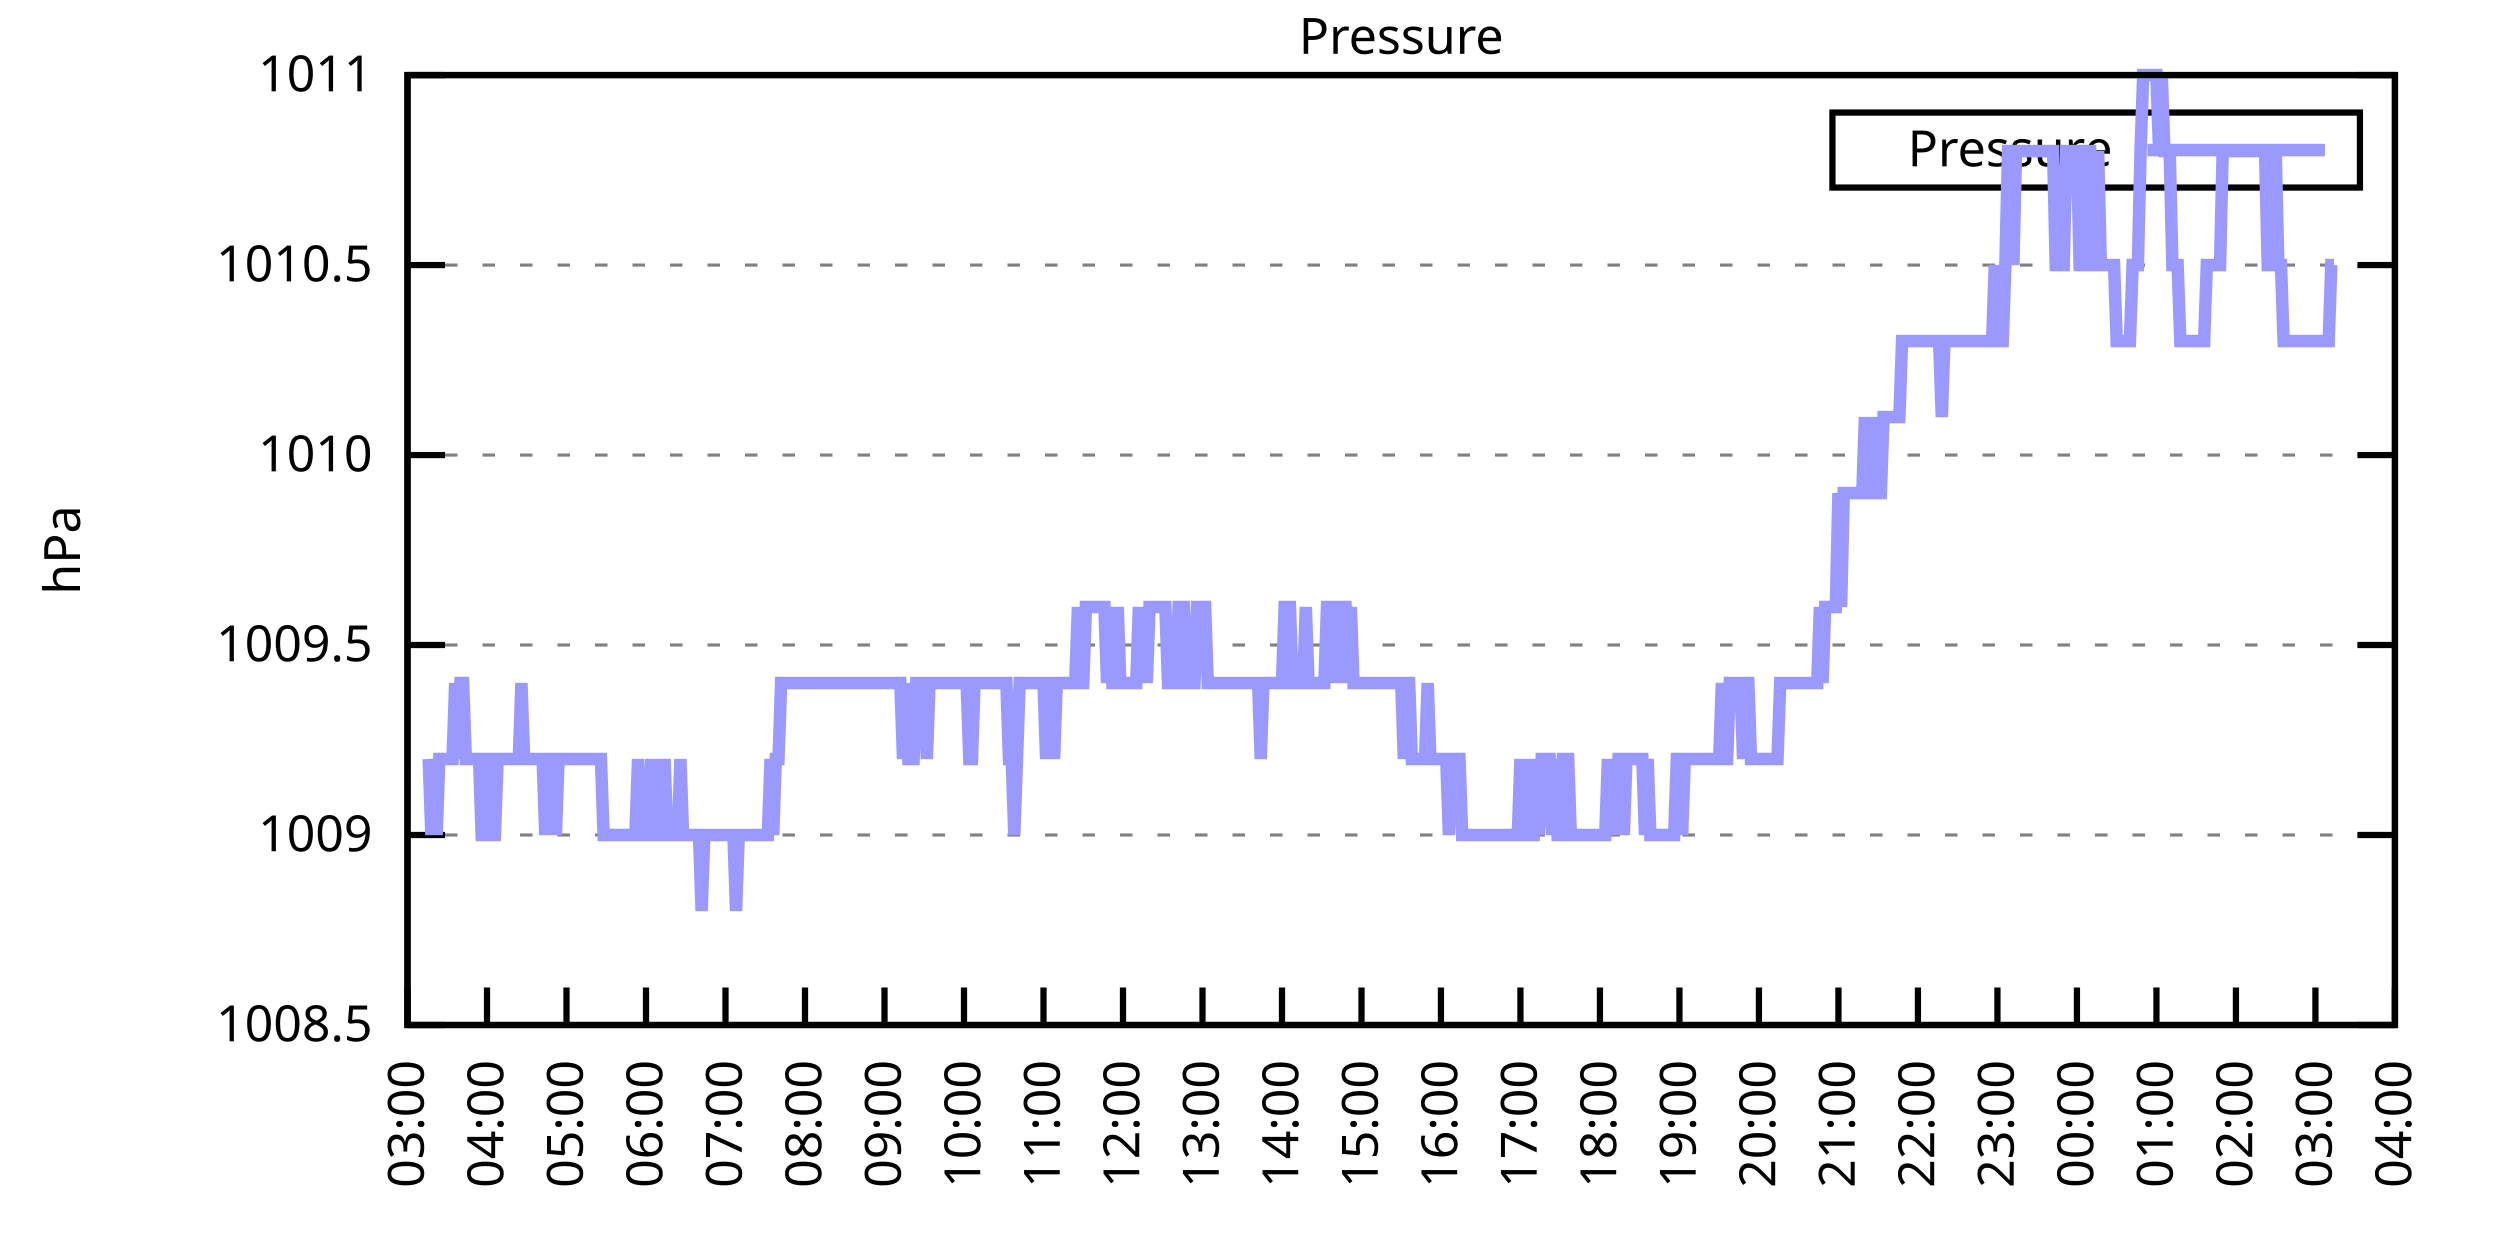
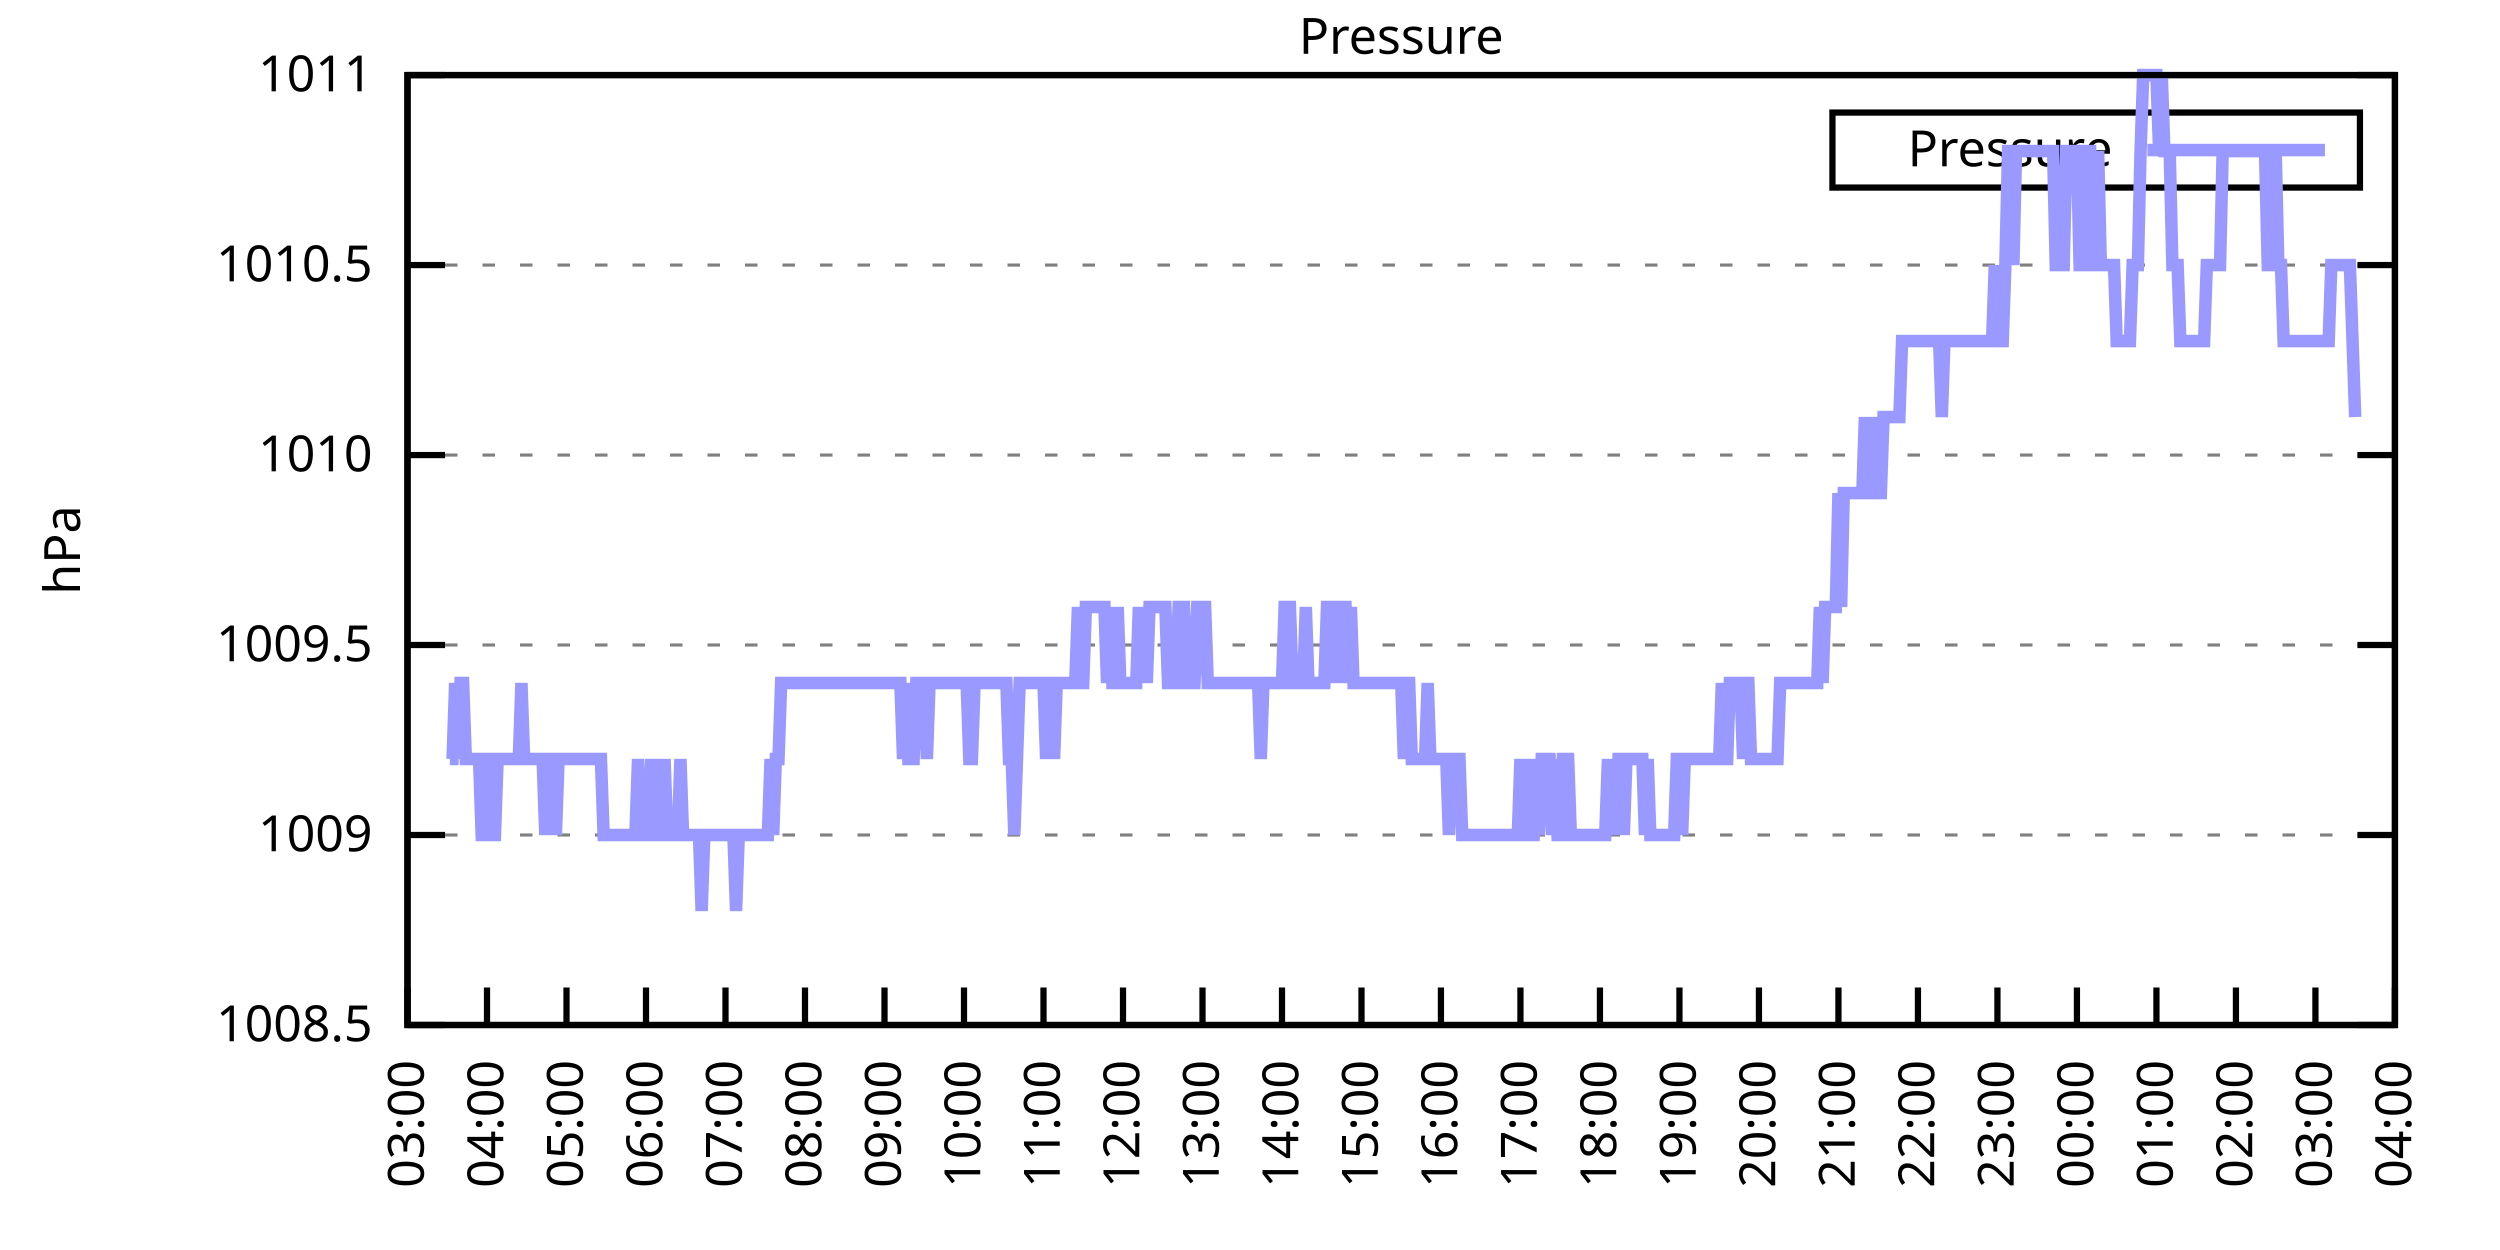
<svg xmlns="http://www.w3.org/2000/svg" xmlns:xlink="http://www.w3.org/1999/xlink" width="400" height="200" viewBox="0 0 400 200">
  <g id="gnuplot_canvas">
    <rect x="0" y="0" width="400" height="200" fill="none" />
    <defs>
      <circle id="gpDot" r="0.5" stroke-width="0.5" stroke="currentColor" />
      <path id="gpPt0" stroke-width="0.333" stroke="currentColor" d="M-1,0 h2 M0,-1 v2" />
      <path id="gpPt1" stroke-width="0.333" stroke="currentColor" d="M-1,-1 L1,1 M1,-1 L-1,1" />
      <path id="gpPt2" stroke-width="0.333" stroke="currentColor" d="M-1,0 L1,0 M0,-1 L0,1 M-1,-1 L1,1 M-1,1 L1,-1" />
      <rect id="gpPt3" stroke-width="0.333" stroke="currentColor" x="-1" y="-1" width="2" height="2" />
      <rect id="gpPt4" stroke-width="0.333" stroke="currentColor" fill="currentColor" x="-1" y="-1" width="2" height="2" />
      <circle id="gpPt5" stroke-width="0.333" stroke="currentColor" cx="0" cy="0" r="1" />
      <use xlink:href="#gpPt5" id="gpPt6" fill="currentColor" stroke="none" />
      <path id="gpPt7" stroke-width="0.333" stroke="currentColor" d="M0,-1.33 L-1.33,0.67 L1.33,0.67 z" />
      <use xlink:href="#gpPt7" id="gpPt8" fill="currentColor" stroke="none" />
      <use xlink:href="#gpPt7" id="gpPt9" stroke="currentColor" transform="rotate(180)" />
      <use xlink:href="#gpPt9" id="gpPt10" fill="currentColor" stroke="none" />
      <use xlink:href="#gpPt3" id="gpPt11" stroke="currentColor" transform="rotate(45)" />
      <use xlink:href="#gpPt11" id="gpPt12" fill="currentColor" stroke="none" />
      <path id="gpPt13" stroke-width="0.333" stroke="currentColor" d="M0,1.330 L1.265,0.411 L0.782,-1.067 L-0.782,-1.076 L-1.265,0.411 z" />
      <use xlink:href="#gpPt13" id="gpPt14" fill="currentColor" stroke="none" />
      <filter id="textbox" filterUnits="objectBoundingBox" x="0" y="0" height="1" width="1">
        <feFlood flood-color="white" flood-opacity="1" result="bgnd" />
        <feComposite in="SourceGraphic" in2="bgnd" operator="atop" />
      </filter>
      <filter id="greybox" filterUnits="objectBoundingBox" x="0" y="0" height="1" width="1">
        <feFlood flood-color="lightgrey" flood-opacity="1" result="grey" />
        <feComposite in="SourceGraphic" in2="grey" operator="atop" />
      </filter>
    </defs>
    <g fill="none" color="white" stroke="currentColor" stroke-width="1.00" stroke-linecap="butt" stroke-linejoin="miter">
</g>
    <g fill="none" color="black" stroke="currentColor" stroke-width="1.00" stroke-linecap="butt" stroke-linejoin="miter">
      <g stroke="none" shape-rendering="crispEdges">
        <polygon fill="rgb(255, 255, 255)" points="65.20,164.00 383.18,164.00 383.18,12.02 65.20,12.02 " />
      </g>
    </g>
    <g fill="none" color="black" stroke="currentColor" stroke-width="1.00" stroke-linecap="butt" stroke-linejoin="miter">
</g>
    <g fill="none" color="black" stroke="black" stroke-width="0.50" stroke-linecap="butt" stroke-linejoin="miter">
</g>
    <g fill="none" color="gray" stroke="currentColor" stroke-width="0.50" stroke-linecap="butt" stroke-linejoin="miter">
      <path stroke="gray" stroke-dasharray="2,4" class="gridline" d="M65.20,164.00 L383.19,164.00  " />
    </g>
    <g fill="none" color="gray" stroke="gray" stroke-width="1.00" stroke-linecap="butt" stroke-linejoin="miter">
</g>
    <g fill="none" color="black" stroke="currentColor" stroke-width="1.00" stroke-linecap="butt" stroke-linejoin="miter">
      <path stroke="black" d="M65.20,164.00 L71.20,164.00 M383.19,164.00 L377.19,164.00  " />
      <g transform="translate(59.60,166.60)" stroke="none" fill="black" font-family="Sans" font-size="8.00" text-anchor="end">
        <text>
          <tspan font-family="Sans"> 1008.5</tspan>
        </text>
      </g>
    </g>
    <g fill="none" color="black" stroke="currentColor" stroke-width="1.00" stroke-linecap="butt" stroke-linejoin="miter">
</g>
    <g fill="none" color="black" stroke="black" stroke-width="0.50" stroke-linecap="butt" stroke-linejoin="miter">
</g>
    <g fill="none" color="gray" stroke="currentColor" stroke-width="0.50" stroke-linecap="butt" stroke-linejoin="miter">
      <path stroke="gray" stroke-dasharray="2,4" class="gridline" d="M65.20,133.60 L383.19,133.60  " />
    </g>
    <g fill="none" color="gray" stroke="gray" stroke-width="1.00" stroke-linecap="butt" stroke-linejoin="miter">
</g>
    <g fill="none" color="black" stroke="currentColor" stroke-width="1.00" stroke-linecap="butt" stroke-linejoin="miter">
      <path stroke="black" d="M65.20,133.60 L71.20,133.60 M383.19,133.60 L377.19,133.60  " />
      <g transform="translate(59.60,136.20)" stroke="none" fill="black" font-family="Sans" font-size="8.00" text-anchor="end">
        <text>
          <tspan font-family="Sans"> 1009</tspan>
        </text>
      </g>
    </g>
    <g fill="none" color="black" stroke="currentColor" stroke-width="1.00" stroke-linecap="butt" stroke-linejoin="miter">
</g>
    <g fill="none" color="black" stroke="black" stroke-width="0.50" stroke-linecap="butt" stroke-linejoin="miter">
</g>
    <g fill="none" color="gray" stroke="currentColor" stroke-width="0.50" stroke-linecap="butt" stroke-linejoin="miter">
      <path stroke="gray" stroke-dasharray="2,4" class="gridline" d="M65.20,103.20 L383.19,103.20  " />
    </g>
    <g fill="none" color="gray" stroke="gray" stroke-width="1.00" stroke-linecap="butt" stroke-linejoin="miter">
</g>
    <g fill="none" color="black" stroke="currentColor" stroke-width="1.00" stroke-linecap="butt" stroke-linejoin="miter">
      <path stroke="black" d="M65.20,103.20 L71.20,103.20 M383.19,103.20 L377.19,103.20  " />
      <g transform="translate(59.60,105.80)" stroke="none" fill="black" font-family="Sans" font-size="8.00" text-anchor="end">
        <text>
          <tspan font-family="Sans"> 1009.5</tspan>
        </text>
      </g>
    </g>
    <g fill="none" color="black" stroke="currentColor" stroke-width="1.00" stroke-linecap="butt" stroke-linejoin="miter">
</g>
    <g fill="none" color="black" stroke="black" stroke-width="0.50" stroke-linecap="butt" stroke-linejoin="miter">
</g>
    <g fill="none" color="gray" stroke="currentColor" stroke-width="0.50" stroke-linecap="butt" stroke-linejoin="miter">
      <path stroke="gray" stroke-dasharray="2,4" class="gridline" d="M65.20,72.81 L383.19,72.81  " />
    </g>
    <g fill="none" color="gray" stroke="gray" stroke-width="1.00" stroke-linecap="butt" stroke-linejoin="miter">
</g>
    <g fill="none" color="black" stroke="currentColor" stroke-width="1.00" stroke-linecap="butt" stroke-linejoin="miter">
      <path stroke="black" d="M65.20,72.81 L71.20,72.81 M383.19,72.81 L377.19,72.81  " />
      <g transform="translate(59.60,75.41)" stroke="none" fill="black" font-family="Sans" font-size="8.00" text-anchor="end">
        <text>
          <tspan font-family="Sans"> 1010</tspan>
        </text>
      </g>
    </g>
    <g fill="none" color="black" stroke="currentColor" stroke-width="1.00" stroke-linecap="butt" stroke-linejoin="miter">
</g>
    <g fill="none" color="black" stroke="black" stroke-width="0.50" stroke-linecap="butt" stroke-linejoin="miter">
</g>
    <g fill="none" color="gray" stroke="currentColor" stroke-width="0.50" stroke-linecap="butt" stroke-linejoin="miter">
      <path stroke="gray" stroke-dasharray="2,4" class="gridline" d="M65.20,42.41 L383.19,42.41  " />
    </g>
    <g fill="none" color="gray" stroke="gray" stroke-width="1.00" stroke-linecap="butt" stroke-linejoin="miter">
</g>
    <g fill="none" color="black" stroke="currentColor" stroke-width="1.00" stroke-linecap="butt" stroke-linejoin="miter">
      <path stroke="black" d="M65.20,42.41 L71.20,42.41 M383.19,42.41 L377.19,42.41  " />
      <g transform="translate(59.60,45.01)" stroke="none" fill="black" font-family="Sans" font-size="8.00" text-anchor="end">
        <text>
          <tspan font-family="Sans"> 1010.5</tspan>
        </text>
      </g>
    </g>
    <g fill="none" color="black" stroke="currentColor" stroke-width="1.00" stroke-linecap="butt" stroke-linejoin="miter">
</g>
    <g fill="none" color="black" stroke="black" stroke-width="0.50" stroke-linecap="butt" stroke-linejoin="miter">
</g>
    <g fill="none" color="gray" stroke="currentColor" stroke-width="0.50" stroke-linecap="butt" stroke-linejoin="miter">
      <path stroke="gray" stroke-dasharray="2,4" class="gridline" d="M65.20,12.01 L383.19,12.01  " />
    </g>
    <g fill="none" color="gray" stroke="gray" stroke-width="1.00" stroke-linecap="butt" stroke-linejoin="miter">
</g>
    <g fill="none" color="black" stroke="currentColor" stroke-width="1.00" stroke-linecap="butt" stroke-linejoin="miter">
      <path stroke="black" d="M65.20,12.01 L71.20,12.01 M383.19,12.01 L377.19,12.01  " />
      <g transform="translate(59.60,14.61)" stroke="none" fill="black" font-family="Sans" font-size="8.00" text-anchor="end">
        <text>
          <tspan font-family="Sans"> 1011</tspan>
        </text>
      </g>
    </g>
    <g fill="none" color="black" stroke="currentColor" stroke-width="1.00" stroke-linecap="butt" stroke-linejoin="miter">
      <path stroke="black" d="M65.20,164.00 L65.20,158.00  " />
      <g transform="translate(67.80,169.60) rotate(270.00)" stroke="none" fill="black" font-family="Sans" font-size="8.00" text-anchor="end">
        <text>
          <tspan font-family="Sans">03:00</tspan>
        </text>
      </g>
    </g>
    <g fill="none" color="black" stroke="currentColor" stroke-width="1.00" stroke-linecap="butt" stroke-linejoin="miter">
      <path stroke="black" d="M77.92,164.00 L77.92,158.00  " />
      <g transform="translate(80.52,169.60) rotate(270.00)" stroke="none" fill="black" font-family="Sans" font-size="8.00" text-anchor="end">
        <text>
          <tspan font-family="Sans">04:00</tspan>
        </text>
      </g>
    </g>
    <g fill="none" color="black" stroke="currentColor" stroke-width="1.00" stroke-linecap="butt" stroke-linejoin="miter">
      <path stroke="black" d="M90.64,164.00 L90.64,158.00  " />
      <g transform="translate(93.24,169.60) rotate(270.00)" stroke="none" fill="black" font-family="Sans" font-size="8.00" text-anchor="end">
        <text>
          <tspan font-family="Sans">05:00</tspan>
        </text>
      </g>
    </g>
    <g fill="none" color="black" stroke="currentColor" stroke-width="1.00" stroke-linecap="butt" stroke-linejoin="miter">
      <path stroke="black" d="M103.36,164.00 L103.36,158.00  " />
      <g transform="translate(105.96,169.60) rotate(270.00)" stroke="none" fill="black" font-family="Sans" font-size="8.00" text-anchor="end">
        <text>
          <tspan font-family="Sans">06:00</tspan>
        </text>
      </g>
    </g>
    <g fill="none" color="black" stroke="currentColor" stroke-width="1.00" stroke-linecap="butt" stroke-linejoin="miter">
      <path stroke="black" d="M116.08,164.00 L116.08,158.00  " />
      <g transform="translate(118.68,169.60) rotate(270.00)" stroke="none" fill="black" font-family="Sans" font-size="8.00" text-anchor="end">
        <text>
          <tspan font-family="Sans">07:00</tspan>
        </text>
      </g>
    </g>
    <g fill="none" color="black" stroke="currentColor" stroke-width="1.00" stroke-linecap="butt" stroke-linejoin="miter">
      <path stroke="black" d="M128.80,164.00 L128.80,158.00  " />
      <g transform="translate(131.40,169.60) rotate(270.00)" stroke="none" fill="black" font-family="Sans" font-size="8.00" text-anchor="end">
        <text>
          <tspan font-family="Sans">08:00</tspan>
        </text>
      </g>
    </g>
    <g fill="none" color="black" stroke="currentColor" stroke-width="1.00" stroke-linecap="butt" stroke-linejoin="miter">
      <path stroke="black" d="M141.52,164.00 L141.52,158.00  " />
      <g transform="translate(144.12,169.60) rotate(270.00)" stroke="none" fill="black" font-family="Sans" font-size="8.00" text-anchor="end">
        <text>
          <tspan font-family="Sans">09:00</tspan>
        </text>
      </g>
    </g>
    <g fill="none" color="black" stroke="currentColor" stroke-width="1.00" stroke-linecap="butt" stroke-linejoin="miter">
      <path stroke="black" d="M154.24,164.00 L154.24,158.00  " />
      <g transform="translate(156.84,169.60) rotate(270.00)" stroke="none" fill="black" font-family="Sans" font-size="8.00" text-anchor="end">
        <text>
          <tspan font-family="Sans">10:00</tspan>
        </text>
      </g>
    </g>
    <g fill="none" color="black" stroke="currentColor" stroke-width="1.00" stroke-linecap="butt" stroke-linejoin="miter">
      <path stroke="black" d="M166.96,164.00 L166.96,158.00  " />
      <g transform="translate(169.56,169.60) rotate(270.00)" stroke="none" fill="black" font-family="Sans" font-size="8.00" text-anchor="end">
        <text>
          <tspan font-family="Sans">11:00</tspan>
        </text>
      </g>
    </g>
    <g fill="none" color="black" stroke="currentColor" stroke-width="1.00" stroke-linecap="butt" stroke-linejoin="miter">
      <path stroke="black" d="M179.68,164.00 L179.68,158.00  " />
      <g transform="translate(182.28,169.60) rotate(270.00)" stroke="none" fill="black" font-family="Sans" font-size="8.00" text-anchor="end">
        <text>
          <tspan font-family="Sans">12:00</tspan>
        </text>
      </g>
    </g>
    <g fill="none" color="black" stroke="currentColor" stroke-width="1.00" stroke-linecap="butt" stroke-linejoin="miter">
      <path stroke="black" d="M192.40,164.00 L192.40,158.00  " />
      <g transform="translate(195.00,169.60) rotate(270.00)" stroke="none" fill="black" font-family="Sans" font-size="8.00" text-anchor="end">
        <text>
          <tspan font-family="Sans">13:00</tspan>
        </text>
      </g>
    </g>
    <g fill="none" color="black" stroke="currentColor" stroke-width="1.00" stroke-linecap="butt" stroke-linejoin="miter">
      <path stroke="black" d="M205.12,164.00 L205.12,158.00  " />
      <g transform="translate(207.72,169.60) rotate(270.00)" stroke="none" fill="black" font-family="Sans" font-size="8.00" text-anchor="end">
        <text>
          <tspan font-family="Sans">14:00</tspan>
        </text>
      </g>
    </g>
    <g fill="none" color="black" stroke="currentColor" stroke-width="1.00" stroke-linecap="butt" stroke-linejoin="miter">
      <path stroke="black" d="M217.84,164.00 L217.84,158.00  " />
      <g transform="translate(220.44,169.60) rotate(270.00)" stroke="none" fill="black" font-family="Sans" font-size="8.00" text-anchor="end">
        <text>
          <tspan font-family="Sans">15:00</tspan>
        </text>
      </g>
    </g>
    <g fill="none" color="black" stroke="currentColor" stroke-width="1.00" stroke-linecap="butt" stroke-linejoin="miter">
      <path stroke="black" d="M230.55,164.00 L230.55,158.00  " />
      <g transform="translate(233.15,169.60) rotate(270.00)" stroke="none" fill="black" font-family="Sans" font-size="8.00" text-anchor="end">
        <text>
          <tspan font-family="Sans">16:00</tspan>
        </text>
      </g>
    </g>
    <g fill="none" color="black" stroke="currentColor" stroke-width="1.00" stroke-linecap="butt" stroke-linejoin="miter">
      <path stroke="black" d="M243.27,164.00 L243.27,158.00  " />
      <g transform="translate(245.87,169.60) rotate(270.00)" stroke="none" fill="black" font-family="Sans" font-size="8.00" text-anchor="end">
        <text>
          <tspan font-family="Sans">17:00</tspan>
        </text>
      </g>
    </g>
    <g fill="none" color="black" stroke="currentColor" stroke-width="1.00" stroke-linecap="butt" stroke-linejoin="miter">
      <path stroke="black" d="M255.99,164.00 L255.99,158.00  " />
      <g transform="translate(258.59,169.60) rotate(270.00)" stroke="none" fill="black" font-family="Sans" font-size="8.00" text-anchor="end">
        <text>
          <tspan font-family="Sans">18:00</tspan>
        </text>
      </g>
    </g>
    <g fill="none" color="black" stroke="currentColor" stroke-width="1.00" stroke-linecap="butt" stroke-linejoin="miter">
      <path stroke="black" d="M268.71,164.00 L268.71,158.00  " />
      <g transform="translate(271.31,169.60) rotate(270.00)" stroke="none" fill="black" font-family="Sans" font-size="8.00" text-anchor="end">
        <text>
          <tspan font-family="Sans">19:00</tspan>
        </text>
      </g>
    </g>
    <g fill="none" color="black" stroke="currentColor" stroke-width="1.00" stroke-linecap="butt" stroke-linejoin="miter">
      <path stroke="black" d="M281.43,164.00 L281.43,158.00  " />
      <g transform="translate(284.03,169.60) rotate(270.00)" stroke="none" fill="black" font-family="Sans" font-size="8.00" text-anchor="end">
        <text>
          <tspan font-family="Sans">20:00</tspan>
        </text>
      </g>
    </g>
    <g fill="none" color="black" stroke="currentColor" stroke-width="1.00" stroke-linecap="butt" stroke-linejoin="miter">
      <path stroke="black" d="M294.15,164.00 L294.15,158.00  " />
      <g transform="translate(296.75,169.60) rotate(270.00)" stroke="none" fill="black" font-family="Sans" font-size="8.00" text-anchor="end">
        <text>
          <tspan font-family="Sans">21:00</tspan>
        </text>
      </g>
    </g>
    <g fill="none" color="black" stroke="currentColor" stroke-width="1.00" stroke-linecap="butt" stroke-linejoin="miter">
      <path stroke="black" d="M306.87,164.00 L306.87,158.00  " />
      <g transform="translate(309.47,169.60) rotate(270.00)" stroke="none" fill="black" font-family="Sans" font-size="8.00" text-anchor="end">
        <text>
          <tspan font-family="Sans">22:00</tspan>
        </text>
      </g>
    </g>
    <g fill="none" color="black" stroke="currentColor" stroke-width="1.00" stroke-linecap="butt" stroke-linejoin="miter">
      <path stroke="black" d="M319.59,164.00 L319.59,158.00  " />
      <g transform="translate(322.19,169.60) rotate(270.00)" stroke="none" fill="black" font-family="Sans" font-size="8.00" text-anchor="end">
        <text>
          <tspan font-family="Sans">23:00</tspan>
        </text>
      </g>
    </g>
    <g fill="none" color="black" stroke="currentColor" stroke-width="1.00" stroke-linecap="butt" stroke-linejoin="miter">
      <path stroke="black" d="M332.31,164.00 L332.31,158.00  " />
      <g transform="translate(334.91,169.60) rotate(270.00)" stroke="none" fill="black" font-family="Sans" font-size="8.00" text-anchor="end">
        <text>
          <tspan font-family="Sans">00:00</tspan>
        </text>
      </g>
    </g>
    <g fill="none" color="black" stroke="currentColor" stroke-width="1.00" stroke-linecap="butt" stroke-linejoin="miter">
      <path stroke="black" d="M345.03,164.00 L345.03,158.00  " />
      <g transform="translate(347.63,169.60) rotate(270.00)" stroke="none" fill="black" font-family="Sans" font-size="8.00" text-anchor="end">
        <text>
          <tspan font-family="Sans">01:00</tspan>
        </text>
      </g>
    </g>
    <g fill="none" color="black" stroke="currentColor" stroke-width="1.00" stroke-linecap="butt" stroke-linejoin="miter">
      <path stroke="black" d="M357.75,164.00 L357.75,158.00  " />
      <g transform="translate(360.35,169.60) rotate(270.00)" stroke="none" fill="black" font-family="Sans" font-size="8.00" text-anchor="end">
        <text>
          <tspan font-family="Sans">02:00</tspan>
        </text>
      </g>
    </g>
    <g fill="none" color="black" stroke="currentColor" stroke-width="1.00" stroke-linecap="butt" stroke-linejoin="miter">
      <path stroke="black" d="M370.47,164.00 L370.47,158.00  " />
      <g transform="translate(373.07,169.60) rotate(270.00)" stroke="none" fill="black" font-family="Sans" font-size="8.00" text-anchor="end">
        <text>
          <tspan font-family="Sans">03:00</tspan>
        </text>
      </g>
    </g>
    <g fill="none" color="black" stroke="currentColor" stroke-width="1.00" stroke-linecap="butt" stroke-linejoin="miter">
      <path stroke="black" d="M383.19,164.00 L383.19,158.00  " />
      <g transform="translate(385.79,169.60) rotate(270.00)" stroke="none" fill="black" font-family="Sans" font-size="8.00" text-anchor="end">
        <text>
          <tspan font-family="Sans">04:00</tspan>
        </text>
      </g>
    </g>
    <g fill="none" color="black" stroke="currentColor" stroke-width="1.00" stroke-linecap="butt" stroke-linejoin="miter">
</g>
    <g fill="none" color="black" stroke="currentColor" stroke-width="1.00" stroke-linecap="butt" stroke-linejoin="miter">
      <path stroke="black" d="M65.20,12.01 L65.20,164.00 L383.19,164.00 L383.19,12.01 L65.20,12.01 Z  " />
    </g>
    <g fill="none" color="black" stroke="currentColor" stroke-width="1.00" stroke-linecap="butt" stroke-linejoin="miter">
</g>
    <g fill="none" color="black" stroke="currentColor" stroke-width="1.00" stroke-linecap="butt" stroke-linejoin="miter">
      <path stroke="black" d="M293.19,30.01 L293.19,18.01 L377.59,18.01 L377.59,30.01 L293.19,30.01 Z  " />
    </g>
    <g id="Pressure_plot_1">
      <g fill="none" color="white" stroke="black" stroke-width="2.00" stroke-linecap="butt" stroke-linejoin="miter">
</g>
      <g fill="none" color="black" stroke="currentColor" stroke-width="2.00" stroke-linecap="butt" stroke-linejoin="miter">
        <g transform="translate(337.99,26.61)" stroke="none" fill="black" font-family="Sans" font-size="8.00" text-anchor="end">
          <text>
            <tspan font-family="Sans">Pressure</tspan>
          </text>
        </g>
      </g>
      <g fill="none" color="black" stroke="currentColor" stroke-width="2.00" stroke-linecap="butt" stroke-linejoin="miter">
-         <path stroke="rgb(153, 153, 255)" d="M343.59,24.01 L371.99,24.01 M68.59,121.44 L69.02,133.60 L69.44,121.44 L69.86,133.60 L70.29,121.44 L70.71,121.44   L71.14,121.44 L71.56,121.44 L71.98,121.44 L72.41,121.44 L72.83,109.28 L73.26,121.44 L73.68,109.28 L74.10,109.28   L74.53,121.44 L74.95,121.44 L75.38,121.44 L75.80,121.44 L76.22,121.44 L76.65,121.44 L77.07,133.60 L77.50,133.60   L77.92,121.44 L78.34,121.44 L78.77,133.60 L79.19,133.60 L79.62,121.44 L80.04,121.44 L80.46,121.44 L80.89,121.44   L81.31,121.44 L81.74,121.44 L82.16,121.44 L82.58,121.44 L83.01,121.44 L83.43,109.28 L83.86,121.44 L84.28,121.44   L84.70,121.44 L85.13,121.44 L85.55,121.44 L85.98,121.44 L86.40,121.44 L86.82,121.44 L87.25,133.60 L87.67,121.44   L88.10,121.44 L88.52,121.44 L88.94,133.60 L89.37,121.44 L89.79,121.44 L90.22,121.44 L90.64,121.44 L91.06,121.44   L91.49,121.44 L91.91,121.44 L92.34,121.44 L92.76,121.44 L93.18,121.44 L93.61,121.44 L94.03,121.44 L94.46,121.44   L94.88,121.44 L95.30,121.44 L95.73,121.44 L96.15,121.44 L96.58,133.60 L97.00,133.60 L97.42,133.60 L97.85,133.60   L98.27,133.60 L98.69,133.60 L99.12,133.60 L99.54,133.60 L99.97,133.60 L100.39,133.60 L100.81,133.60 L101.24,133.60   L101.66,133.60 L102.09,121.44 L102.51,133.60 L102.93,133.60 L103.36,133.60 L103.78,133.60 L104.21,121.44 L104.63,133.60   L105.05,133.60 L105.48,121.44 L105.90,133.60 L106.33,121.44 L106.75,133.60 L107.17,133.60 L107.60,133.60 L108.02,133.60   L108.45,133.60 L108.87,121.44 L109.29,133.60 L109.72,133.60 L110.14,133.60 L110.57,133.60 L110.99,133.60 L111.41,133.60   L111.84,133.60 L112.26,145.76 L112.69,133.60 L113.11,133.60 L113.53,133.60 L113.96,133.60 L114.38,133.60 L114.81,133.60   L115.23,133.60 L115.65,133.60 L116.08,133.60 L116.50,133.60 L116.93,133.60 L117.35,133.60 L117.77,145.76 L118.20,133.60   L118.62,133.60 L119.05,133.60 L119.47,133.60 L119.89,133.60 L120.32,133.60 L120.74,133.60 L121.17,133.60 L121.59,133.60   L122.01,133.60 L122.44,133.60 L122.86,133.60 L123.29,121.44 L123.71,133.60 L124.13,121.44 L124.56,121.44 L124.98,109.28   L125.41,109.28 L125.83,109.28 L126.25,109.28 L126.68,109.28 L127.10,109.28 L127.53,109.28 L127.95,109.28 L128.37,109.28   L128.80,109.28 L129.22,109.28 L129.65,109.28 L130.07,109.28 L130.49,109.28 L130.92,109.28 L131.34,109.28 L131.77,109.28   L132.19,109.28 L132.61,109.28 L133.04,109.28 L133.46,109.28 L133.89,109.28 L134.31,109.28 L134.73,109.28 L135.16,109.28   L135.58,109.28 L136.01,109.28 L136.43,109.28 L136.85,109.28 L137.28,109.28 L137.70,109.28 L138.13,109.28 L138.55,109.28   L138.97,109.28 L139.40,109.28 L139.82,109.28 L140.25,109.28 L140.67,109.28 L141.09,109.28 L141.52,109.28 L141.94,109.28   L142.37,109.28 L142.79,109.28 L143.21,109.28 L143.64,109.28 L144.06,109.28 L144.49,121.44 L144.91,109.28 L145.33,121.44   L145.76,121.44 L146.18,121.44 L146.61,109.28 L147.03,109.28 L147.45,109.28 L147.88,109.28 L148.30,121.44 L148.73,109.28   L149.15,109.28 L149.57,109.28 L150.00,109.28 L150.42,109.28 L150.85,109.28 L151.27,109.28 L151.69,109.28 L152.12,109.28   L152.54,109.28 L152.97,109.28 L153.39,109.28 L153.81,109.28 L154.24,109.28 L154.66,109.28 L155.09,121.44 L155.51,121.44   L155.93,109.28 L156.36,109.28 L156.78,109.28 L157.21,109.28 L157.63,109.28 L158.05,109.28 L158.48,109.28 L158.90,109.28   L159.33,109.28 L159.75,109.28 L160.17,109.28 L160.60,109.28 L161.02,109.28 L161.44,121.44 L161.87,121.44 L162.29,133.60   L162.72,121.44 L163.14,109.28 L163.56,109.28 L163.99,109.28 L164.41,109.28 L164.84,109.28 L165.26,109.28 L165.68,109.28   L166.11,109.28 L166.53,109.28 L166.96,109.28 L167.38,121.44 L167.80,109.28 L168.23,109.28 L168.65,121.44 L169.08,109.28   L169.50,109.28 L169.92,109.28 L170.35,109.28 L170.77,109.28 L171.20,109.28 L171.62,109.28 L172.04,109.28 L172.47,97.12   L172.89,109.28 L173.32,109.28 L173.74,97.12 L174.16,97.12 L174.59,97.12 L175.01,97.12 L175.44,97.12 L175.86,97.12   L176.28,97.12 L176.71,97.12 L177.13,109.28 L177.56,97.12 L177.98,109.28 L178.40,109.28 L178.83,97.12 L179.25,109.28   L179.68,109.28 L180.10,109.28 L180.52,109.28 L180.95,109.28 L181.37,109.28 L181.80,109.28 L182.22,97.12 L182.64,109.28   L183.07,97.12 L183.49,109.28 L183.92,97.12 L184.34,97.12 L184.76,97.12 L185.19,97.12 L185.61,97.12 L186.04,97.12   L186.46,97.12 L186.88,109.28 L187.31,109.28 L187.73,109.28 L188.16,109.28 L188.58,97.12 L189.00,97.12 L189.43,97.12   L189.85,109.28 L190.28,109.28 L190.70,109.28 L191.12,109.28 L191.55,97.12 L191.97,97.12 L192.40,97.12 L192.82,97.12   L193.24,109.28 L193.67,109.28 L194.09,109.28 L194.52,109.28 L194.94,109.28 L195.36,109.28 L195.79,109.28 L196.21,109.28   L196.64,109.28 L197.06,109.28 L197.48,109.28 L197.91,109.28 L198.33,109.28 L198.76,109.28 L199.18,109.28 L199.60,109.28   L200.03,109.28 L200.45,109.28 L200.88,109.28 L201.30,109.28 L201.72,121.44 L202.15,109.28 L202.57,109.28 L203.00,109.28   L203.42,109.28 L203.84,109.28 L204.27,109.28 L204.69,109.28 L205.12,109.28 L205.54,97.12 L205.96,97.12 L206.39,97.12   L206.81,109.28 L207.24,109.28 L207.66,109.28 L208.08,109.28 L208.51,109.28 L208.93,97.12 L209.36,109.28 L209.78,109.28   L210.20,109.28 L210.63,109.28 L211.05,109.28 L211.48,109.28 L211.90,109.28 L212.32,97.12 L212.75,97.12 L213.17,109.28   L213.60,97.12 L214.02,97.12 L214.44,109.28 L214.87,97.12 L215.29,97.12 L215.72,109.28 L216.14,97.12 L216.56,109.28   L216.99,109.28 L217.41,109.28 L217.84,109.28 L218.26,109.28 L218.68,109.28 L219.11,109.28 L219.53,109.28 L219.96,109.28   L220.38,109.28 L220.80,109.28 L221.23,109.28 L221.65,109.28 L222.08,109.28 L222.50,109.28 L222.92,109.28 L223.35,109.28   L223.77,109.28 L224.20,109.28 L224.62,121.44 L225.04,109.28 L225.47,109.28 L225.89,121.44 L226.31,121.44 L226.74,121.44   L227.16,121.44 L227.59,121.44 L228.01,121.44 L228.43,109.28 L228.86,121.44 L229.28,121.44 L229.71,121.44 L230.13,121.44   L230.55,121.44 L230.98,121.44 L231.40,121.44 L231.83,133.60 L232.25,121.44 L232.67,121.44 L233.10,121.44 L233.52,121.44   L233.95,133.60 L234.37,133.60 L234.79,133.60 L235.22,133.60 L235.64,133.60 L236.07,133.60 L236.49,133.60 L236.91,133.60   L237.34,133.60 L237.76,133.60 L238.19,133.60 L238.61,133.60 L239.03,133.60 L239.46,133.60 L239.88,133.60 L240.31,133.60   L240.73,133.60 L241.15,133.60 L241.58,133.60 L242.00,133.60 L242.43,133.60 L242.85,133.60 L243.27,121.44 L243.70,133.60   L244.12,121.44 L244.55,133.60 L244.97,133.60 L245.39,133.60 L245.82,121.44 L246.24,133.60 L246.67,121.44 L247.09,121.44   L247.51,121.44 L247.94,121.44 L248.36,133.60 L248.79,121.44 L249.21,133.60 L249.63,133.60 L250.06,121.44 L250.48,121.44   L250.91,121.44 L251.33,133.60 L251.75,133.60 L252.18,133.60 L252.60,133.60 L253.03,133.60 L253.45,133.60 L253.87,133.60   L254.30,133.60 L254.72,133.60 L255.15,133.60 L255.57,133.60 L255.99,133.60 L256.42,133.60 L256.84,133.60 L257.27,121.44   L257.69,133.60 L258.11,121.44 L258.54,133.60 L258.96,121.44 L259.39,121.44 L259.81,133.60 L260.23,121.44 L260.66,121.44   L261.08,121.44 L261.51,121.44 L261.93,121.44 L262.35,121.44 L262.78,121.44 L263.20,133.60 L263.63,121.44 L264.05,133.60   L264.47,133.60 L264.90,133.60 L265.32,133.60 L265.75,133.60 L266.17,133.60 L266.59,133.60 L267.02,133.60 L267.44,133.60   L267.87,133.60 L268.29,121.44 L268.71,121.44 L269.14,133.60 L269.56,121.44 L269.99,121.44 L270.41,121.44 L270.83,121.44   L271.26,121.44 L271.68,121.44 L272.11,121.44 L272.53,121.44 L272.95,121.44 L273.38,121.44 L273.80,121.44 L274.23,121.44   L274.65,121.44 L275.07,121.44 L275.50,109.28 L275.92,121.44 L276.35,121.44 L276.77,109.28 L277.19,109.28 L277.62,109.28   L278.04,109.28 L278.47,109.28 L278.89,121.44 L279.31,109.28 L279.74,109.28 L280.16,121.44 L280.59,121.44 L281.01,121.44   L281.43,121.44 L281.86,121.44 L282.28,121.44 L282.71,121.44 L283.13,121.44 L283.55,121.44 L283.98,121.44 L284.40,121.44   L284.83,109.28 L285.25,109.28 L285.67,109.28 L286.10,109.28 L286.52,109.28 L286.95,109.28 L287.37,109.28 L287.79,109.28   L288.22,109.28 L288.64,109.28 L289.06,109.28 L289.49,109.28 L289.91,109.28 L290.34,109.28 L290.76,109.28 L291.18,97.12   L291.61,109.28 L292.03,97.12 L292.46,97.12 L292.88,97.12 L293.30,97.12 L293.73,97.12 L294.15,78.89 L294.58,97.12   L295.00,78.89 L295.42,78.89 L295.85,78.89 L296.27,78.89 L296.70,78.89 L297.12,78.89 L297.54,78.89 L297.97,78.89   L298.39,66.73 L298.82,78.89 L299.24,78.89 L299.66,66.73 L300.09,78.89 L300.51,78.89 L300.94,78.89 L301.36,66.73   L301.78,66.73 L302.21,66.73 L302.63,66.73 L303.06,66.73 L303.48,66.73 L303.90,66.73 L304.33,54.57 L304.75,54.57   L305.18,54.57 L305.60,54.57 L306.02,54.57 L306.45,54.57 L306.87,54.57 L307.30,54.57 L307.72,54.57 L308.14,54.57   L308.57,54.57 L308.99,54.57 L309.42,54.57 L309.84,54.57 L310.26,54.57 L310.69,66.73 L311.11,54.57 L311.54,54.57   L311.96,54.57 L312.38,54.57 L312.81,54.57 L313.23,54.57 L313.66,54.57 L314.08,54.57 L314.50,54.57 L314.93,54.57   L315.35,54.57 L315.78,54.57 L316.20,54.57 L316.62,54.57 L317.05,54.57 L317.47,54.57 L317.90,54.57 L318.32,54.57   L318.74,54.57 L319.17,42.41 L319.59,54.57 L320.02,54.57 L320.44,54.57 L320.86,42.41 L321.29,24.17 L321.71,24.17   L322.14,42.41 L322.56,24.17 L322.98,24.17 L323.41,24.17 L323.83,24.17 L324.26,24.17 L324.68,24.17 L325.10,24.17   L325.53,24.17 L325.95,24.17 L326.38,24.17 L326.80,24.17 L327.22,24.17 L327.65,24.17 L328.07,24.17 L328.50,24.17   L328.92,42.41 L329.34,42.41 L329.77,42.41 L330.19,42.41 L330.62,24.17 L331.04,24.17 L331.46,24.17 L331.89,24.17   L332.31,24.17 L332.74,42.41 L333.16,42.41 L333.58,24.17 L334.01,24.17 L334.43,24.17 L334.86,42.41 L335.28,42.41   L335.70,24.17 L336.13,42.41 L336.55,42.41 L336.98,42.41 L337.40,42.41 L337.82,42.41 L338.25,42.41 L338.67,54.57   L339.10,54.57 L339.52,54.57 L339.94,54.57 L340.37,54.57 L340.79,54.57 L341.22,42.41 L341.64,42.41 L342.06,42.41   L342.49,24.17 L342.91,12.01 L343.34,12.01 L343.76,12.01 L344.18,12.01 L344.61,12.01 L345.03,12.01 L345.46,24.17   L345.88,12.01 L346.30,24.17 L346.73,24.17 L347.15,24.17 L347.58,42.41 L348.00,42.41 L348.42,42.41 L348.85,54.57   L349.27,54.57 L349.70,54.57 L350.12,54.57 L350.54,54.57 L350.97,54.57 L351.39,54.57 L351.81,54.57 L352.24,54.57   L352.66,54.57 L353.09,42.41 L353.51,42.41 L353.93,42.41 L354.36,42.41 L354.78,42.41 L355.21,42.41 L355.63,24.17   L356.05,24.17 L356.48,24.17 L356.90,24.17 L357.33,24.17 L357.75,24.17 L358.17,24.17 L358.60,24.17 L359.02,24.17   L359.45,24.17 L359.87,24.17 L360.29,24.17 L360.72,24.17 L361.14,24.17 L361.57,24.17 L361.99,24.17 L362.41,24.17   L362.84,42.41 L363.26,42.41 L363.69,42.41 L364.11,24.17 L364.53,42.41 L364.96,42.41 L365.38,54.57 L365.81,54.57   L366.23,54.57 L366.65,54.57 L367.08,54.57 L367.50,54.57 L367.93,54.57 L368.35,54.57 L368.77,54.57 L369.20,54.57   L369.62,54.57 L370.05,54.57 L370.47,54.57 L370.89,54.57 L371.32,54.57 L371.74,54.57 L372.17,54.57 L372.59,54.57   L373.01,42.41 L373.44,42.41  " />
+         <path stroke="rgb(153, 153, 255)" d="M343.59,24.01 L371.99,24.01 M71.98,121.44 L72.41,121.44 L72.83,109.28 L73.26,121.44 L73.68,109.28 L74.10,109.28   L74.53,121.44 L74.95,121.44 L75.38,121.44 L75.80,121.44 L76.22,121.44 L76.65,121.44 L77.07,133.60 L77.50,133.60   L77.92,121.44 L78.34,121.44 L78.77,133.60 L79.19,133.60 L79.62,121.44 L80.04,121.44 L80.46,121.44 L80.89,121.44   L81.31,121.44 L81.74,121.44 L82.16,121.44 L82.58,121.44 L83.01,121.44 L83.43,109.28 L83.86,121.44 L84.28,121.44   L84.70,121.44 L85.13,121.44 L85.55,121.44 L85.98,121.44 L86.40,121.44 L86.82,121.44 L87.25,133.60 L87.67,121.44   L88.10,121.44 L88.52,121.44 L88.94,133.60 L89.37,121.44 L89.79,121.44 L90.22,121.44 L90.64,121.44 L91.06,121.44   L91.49,121.44 L91.91,121.44 L92.34,121.44 L92.76,121.44 L93.18,121.44 L93.61,121.44 L94.03,121.44 L94.46,121.44   L94.88,121.44 L95.30,121.44 L95.73,121.44 L96.15,121.44 L96.58,133.60 L97.00,133.60 L97.42,133.60 L97.85,133.60   L98.27,133.60 L98.69,133.60 L99.12,133.60 L99.54,133.60 L99.97,133.60 L100.39,133.60 L100.81,133.60 L101.24,133.60   L101.66,133.60 L102.09,121.44 L102.51,133.60 L102.93,133.60 L103.36,133.60 L103.78,133.60 L104.21,121.44 L104.63,133.60   L105.05,133.60 L105.48,121.44 L105.90,133.60 L106.33,121.44 L106.75,133.60 L107.17,133.60 L107.60,133.60 L108.02,133.60   L108.45,133.60 L108.87,121.44 L109.29,133.60 L109.72,133.60 L110.14,133.60 L110.57,133.60 L110.99,133.60 L111.41,133.60   L111.84,133.60 L112.26,145.76 L112.69,133.60 L113.11,133.60 L113.53,133.60 L113.96,133.60 L114.38,133.60 L114.81,133.60   L115.23,133.60 L115.65,133.60 L116.08,133.60 L116.50,133.60 L116.93,133.60 L117.35,133.60 L117.77,145.76 L118.20,133.60   L118.62,133.60 L119.05,133.60 L119.47,133.60 L119.89,133.60 L120.32,133.60 L120.74,133.60 L121.17,133.60 L121.59,133.60   L122.01,133.60 L122.44,133.60 L122.86,133.60 L123.29,121.44 L123.71,133.60 L124.13,121.44 L124.56,121.44 L124.98,109.28   L125.41,109.28 L125.83,109.28 L126.25,109.28 L126.68,109.28 L127.10,109.28 L127.53,109.28 L127.95,109.28 L128.37,109.28   L128.80,109.28 L129.22,109.28 L129.65,109.28 L130.07,109.28 L130.49,109.28 L130.92,109.28 L131.34,109.28 L131.77,109.28   L132.19,109.28 L132.61,109.28 L133.04,109.28 L133.46,109.28 L133.89,109.28 L134.31,109.28 L134.73,109.28 L135.16,109.28   L135.58,109.28 L136.01,109.28 L136.43,109.28 L136.85,109.28 L137.28,109.28 L137.70,109.28 L138.13,109.28 L138.55,109.28   L138.97,109.28 L139.40,109.28 L139.82,109.28 L140.25,109.28 L140.67,109.28 L141.09,109.28 L141.52,109.28 L141.94,109.28   L142.37,109.28 L142.79,109.28 L143.21,109.28 L143.64,109.28 L144.06,109.28 L144.49,121.44 L144.91,109.28 L145.33,121.44   L145.76,121.44 L146.18,121.44 L146.61,109.28 L147.03,109.28 L147.45,109.28 L147.88,109.28 L148.30,121.44 L148.73,109.28   L149.15,109.28 L149.57,109.28 L150.00,109.28 L150.42,109.28 L150.85,109.28 L151.27,109.28 L151.69,109.28 L152.12,109.28   L152.54,109.28 L152.97,109.28 L153.39,109.28 L153.81,109.28 L154.24,109.28 L154.66,109.28 L155.09,121.44 L155.51,121.44   L155.93,109.28 L156.36,109.28 L156.78,109.28 L157.21,109.28 L157.63,109.28 L158.05,109.28 L158.48,109.28 L158.90,109.28   L159.33,109.28 L159.75,109.28 L160.17,109.28 L160.60,109.28 L161.02,109.28 L161.44,121.44 L161.87,121.44 L162.29,133.60   L162.72,121.44 L163.14,109.28 L163.56,109.28 L163.99,109.28 L164.41,109.28 L164.84,109.28 L165.26,109.28 L165.68,109.28   L166.11,109.28 L166.53,109.28 L166.96,109.28 L167.38,121.44 L167.80,109.28 L168.23,109.28 L168.65,121.44 L169.08,109.28   L169.50,109.28 L169.92,109.28 L170.35,109.28 L170.77,109.28 L171.20,109.28 L171.62,109.28 L172.04,109.28 L172.47,97.12   L172.89,109.28 L173.32,109.28 L173.74,97.12 L174.16,97.12 L174.59,97.12 L175.01,97.12 L175.44,97.12 L175.86,97.12   L176.28,97.12 L176.71,97.12 L177.13,109.28 L177.56,97.12 L177.98,109.28 L178.40,109.28 L178.83,97.12 L179.25,109.28   L179.68,109.28 L180.10,109.28 L180.52,109.28 L180.95,109.28 L181.37,109.28 L181.80,109.28 L182.22,97.12 L182.64,109.28   L183.07,97.12 L183.49,109.28 L183.92,97.12 L184.34,97.12 L184.76,97.12 L185.19,97.12 L185.61,97.12 L186.04,97.12   L186.46,97.12 L186.88,109.28 L187.31,109.28 L187.73,109.28 L188.16,109.28 L188.58,97.12 L189.00,97.12 L189.43,97.12   L189.85,109.28 L190.28,109.28 L190.70,109.28 L191.12,109.28 L191.55,97.12 L191.97,97.12 L192.40,97.12 L192.82,97.12   L193.24,109.28 L193.67,109.28 L194.09,109.28 L194.52,109.28 L194.94,109.28 L195.36,109.28 L195.79,109.28 L196.21,109.28   L196.64,109.28 L197.06,109.28 L197.48,109.28 L197.91,109.28 L198.33,109.28 L198.76,109.28 L199.18,109.28 L199.60,109.28   L200.03,109.28 L200.45,109.28 L200.88,109.28 L201.30,109.28 L201.72,121.44 L202.15,109.28 L202.57,109.28 L203.00,109.28   L203.42,109.28 L203.84,109.28 L204.27,109.28 L204.69,109.28 L205.12,109.28 L205.54,97.12 L205.96,97.12 L206.39,97.12   L206.81,109.28 L207.24,109.28 L207.66,109.28 L208.08,109.28 L208.51,109.28 L208.93,97.12 L209.36,109.28 L209.78,109.28   L210.20,109.28 L210.63,109.28 L211.05,109.28 L211.48,109.28 L211.90,109.28 L212.32,97.12 L212.75,97.12 L213.17,109.28   L213.60,97.12 L214.02,97.12 L214.44,109.28 L214.87,97.12 L215.29,97.12 L215.72,109.28 L216.14,97.12 L216.56,109.28   L216.99,109.28 L217.41,109.28 L217.84,109.28 L218.26,109.28 L218.68,109.28 L219.11,109.28 L219.53,109.28 L219.96,109.28   L220.38,109.28 L220.80,109.28 L221.23,109.28 L221.65,109.28 L222.08,109.28 L222.50,109.28 L222.92,109.28 L223.35,109.28   L223.77,109.28 L224.20,109.28 L224.62,121.44 L225.04,109.28 L225.47,109.28 L225.89,121.44 L226.31,121.44 L226.74,121.44   L227.16,121.44 L227.59,121.44 L228.01,121.44 L228.43,109.28 L228.86,121.44 L229.28,121.44 L229.71,121.44 L230.13,121.44   L230.55,121.44 L230.98,121.44 L231.40,121.44 L231.83,133.60 L232.25,121.44 L232.67,121.44 L233.10,121.44 L233.52,121.44   L233.95,133.60 L234.37,133.60 L234.79,133.60 L235.22,133.60 L235.64,133.60 L236.07,133.60 L236.49,133.60 L236.91,133.60   L237.34,133.60 L237.76,133.60 L238.19,133.60 L238.61,133.60 L239.03,133.60 L239.46,133.60 L239.88,133.60 L240.31,133.60   L240.73,133.60 L241.15,133.60 L241.58,133.60 L242.00,133.60 L242.43,133.60 L242.85,133.60 L243.27,121.44 L243.70,133.60   L244.12,121.44 L244.55,133.60 L244.97,133.60 L245.39,133.60 L245.82,121.44 L246.24,133.60 L246.67,121.44 L247.09,121.44   L247.51,121.44 L247.94,121.44 L248.36,133.60 L248.79,121.44 L249.21,133.60 L249.63,133.60 L250.06,121.44 L250.48,121.44   L250.91,121.44 L251.33,133.60 L251.75,133.60 L252.18,133.60 L252.60,133.60 L253.03,133.60 L253.45,133.60 L253.87,133.60   L254.30,133.60 L254.72,133.60 L255.15,133.60 L255.57,133.60 L255.99,133.60 L256.42,133.60 L256.84,133.60 L257.27,121.44   L257.69,133.60 L258.11,121.44 L258.54,133.60 L258.96,121.44 L259.39,121.44 L259.81,133.60 L260.23,121.44 L260.66,121.44   L261.08,121.44 L261.51,121.44 L261.93,121.44 L262.35,121.44 L262.78,121.44 L263.20,133.60 L263.63,121.44 L264.05,133.60   L264.47,133.60 L264.90,133.60 L265.32,133.60 L265.75,133.60 L266.17,133.60 L266.59,133.60 L267.02,133.60 L267.44,133.60   L267.87,133.60 L268.29,121.44 L268.71,121.44 L269.14,133.60 L269.56,121.44 L269.99,121.44 L270.41,121.44 L270.83,121.44   L271.26,121.44 L271.68,121.44 L272.11,121.44 L272.53,121.44 L272.95,121.44 L273.38,121.44 L273.80,121.44 L274.23,121.44   L274.65,121.44 L275.07,121.44 L275.50,109.28 L275.92,121.44 L276.35,121.44 L276.77,109.28 L277.19,109.28 L277.62,109.28   L278.04,109.28 L278.47,109.28 L278.89,121.44 L279.31,109.28 L279.74,109.28 L280.16,121.44 L280.59,121.44 L281.01,121.44   L281.43,121.44 L281.86,121.44 L282.28,121.44 L282.71,121.44 L283.13,121.44 L283.55,121.44 L283.98,121.44 L284.40,121.44   L284.83,109.28 L285.25,109.28 L285.67,109.28 L286.10,109.28 L286.52,109.28 L286.95,109.28 L287.37,109.28 L287.79,109.28   L288.22,109.28 L288.64,109.28 L289.06,109.28 L289.49,109.28 L289.91,109.28 L290.34,109.28 L290.76,109.28 L291.18,97.12   L291.61,109.28 L292.03,97.12 L292.46,97.12 L292.88,97.12 L293.30,97.12 L293.73,97.12 L294.15,78.89 L294.58,97.12   L295.00,78.89 L295.42,78.89 L295.85,78.89 L296.27,78.89 L296.70,78.89 L297.12,78.89 L297.54,78.89 L297.97,78.89   L298.39,66.73 L298.82,78.89 L299.24,78.89 L299.66,66.73 L300.09,78.89 L300.51,78.89 L300.94,78.89 L301.36,66.73   L301.78,66.73 L302.21,66.73 L302.63,66.73 L303.06,66.73 L303.48,66.73 L303.90,66.73 L304.33,54.57 L304.75,54.57   L305.18,54.57 L305.60,54.57 L306.02,54.57 L306.45,54.57 L306.87,54.57 L307.30,54.57 L307.72,54.57 L308.14,54.57   L308.57,54.57 L308.99,54.57 L309.42,54.57 L309.84,54.57 L310.26,54.57 L310.69,66.73 L311.11,54.57 L311.54,54.57   L311.96,54.57 L312.38,54.57 L312.81,54.57 L313.23,54.57 L313.66,54.57 L314.08,54.57 L314.50,54.57 L314.93,54.57   L315.35,54.57 L315.78,54.57 L316.20,54.57 L316.62,54.57 L317.05,54.57 L317.47,54.57 L317.90,54.57 L318.32,54.57   L318.74,54.57 L319.17,42.41 L319.59,54.57 L320.02,54.57 L320.44,54.57 L320.86,42.41 L321.29,24.17 L321.71,24.17   L322.14,42.41 L322.56,24.17 L322.98,24.17 L323.41,24.17 L323.83,24.17 L324.26,24.17 L324.68,24.17 L325.10,24.17   L325.53,24.17 L325.95,24.17 L326.38,24.17 L326.80,24.17 L327.22,24.17 L327.65,24.17 L328.07,24.17 L328.50,24.17   L328.92,42.41 L329.34,42.41 L329.77,42.41 L330.19,42.41 L330.62,24.17 L331.04,24.17 L331.46,24.17 L331.89,24.17   L332.31,24.17 L332.74,42.41 L333.16,42.41 L333.58,24.17 L334.01,24.17 L334.43,24.17 L334.86,42.41 L335.28,42.41   L335.70,24.17 L336.13,42.41 L336.55,42.41 L336.98,42.41 L337.40,42.41 L337.82,42.41 L338.25,42.41 L338.67,54.57   L339.10,54.57 L339.52,54.57 L339.94,54.57 L340.37,54.57 L340.79,54.57 L341.22,42.41 L341.64,42.41 L342.06,42.41   L342.49,24.17 L342.91,12.01 L343.34,12.01 L343.76,12.01 L344.18,12.01 L344.61,12.01 L345.03,12.01 L345.46,24.17   L345.88,12.01 L346.30,24.17 L346.73,24.17 L347.15,24.17 L347.58,42.41 L348.00,42.41 L348.42,42.41 L348.85,54.57   L349.27,54.57 L349.70,54.57 L350.12,54.57 L350.54,54.57 L350.97,54.57 L351.39,54.57 L351.81,54.57 L352.24,54.57   L352.66,54.57 L353.09,42.41 L353.51,42.41 L353.93,42.41 L354.36,42.41 L354.78,42.41 L355.21,42.41 L355.63,24.17   L356.05,24.17 L356.48,24.17 L356.90,24.17 L357.33,24.17 L357.75,24.17 L358.17,24.17 L358.60,24.17 L359.02,24.17   L359.45,24.17 L359.87,24.17 L360.29,24.17 L360.72,24.17 L361.14,24.17 L361.57,24.17 L361.99,24.17 L362.41,24.17   L362.84,42.41 L363.26,42.41 L363.69,42.41 L364.11,24.17 L364.53,42.41 L364.96,42.41 L365.38,54.57 L365.81,54.57   L366.23,54.57 L366.65,54.57 L367.08,54.57 L367.50,54.57 L367.93,54.57 L368.35,54.57 L368.77,54.57 L369.20,54.57   L369.62,54.57 L370.05,54.57 L370.47,54.57 L370.89,54.57 L371.32,54.57 L371.74,54.57 L372.17,54.57 L372.59,54.57   L373.01,42.41 L373.44,42.41 L373.86,42.41 L374.29,42.41 L374.71,42.41 L375.13,42.41 L375.56,42.41 L375.98,42.41   L376.41,54.57 L376.83,66.73  " />
      </g>
    </g>
    <g fill="none" color="black" stroke="currentColor" stroke-width="2.00" stroke-linecap="butt" stroke-linejoin="miter">
</g>
    <g fill="none" color="black" stroke="black" stroke-width="1.00" stroke-linecap="butt" stroke-linejoin="miter">
</g>
    <g fill="none" color="black" stroke="currentColor" stroke-width="1.00" stroke-linecap="butt" stroke-linejoin="miter">
      <path stroke="black" d="M65.20,12.01 L65.20,164.00 L383.19,164.00 L383.19,12.01 L65.20,12.01 Z  " />
      <g transform="translate(12.80,88.01) rotate(270.00)" stroke="none" fill="black" font-family="Sans" font-size="8.00" text-anchor="middle">
        <text>
          <tspan font-family="Sans">hPa</tspan>
        </text>
      </g>
    </g>
    <g fill="none" color="black" stroke="currentColor" stroke-width="1.00" stroke-linecap="butt" stroke-linejoin="miter">
</g>
    <g fill="none" color="black" stroke="currentColor" stroke-width="1.00" stroke-linecap="butt" stroke-linejoin="miter">
      <g transform="translate(224.19,8.61)" stroke="none" fill="black" font-family="Sans" font-size="8.00" text-anchor="middle">
        <text>
          <tspan font-family="Sans">Pressure</tspan>
        </text>
      </g>
    </g>
    <g fill="none" color="black" stroke="currentColor" stroke-width="1.00" stroke-linecap="butt" stroke-linejoin="miter">
</g>
  </g>
</svg>
